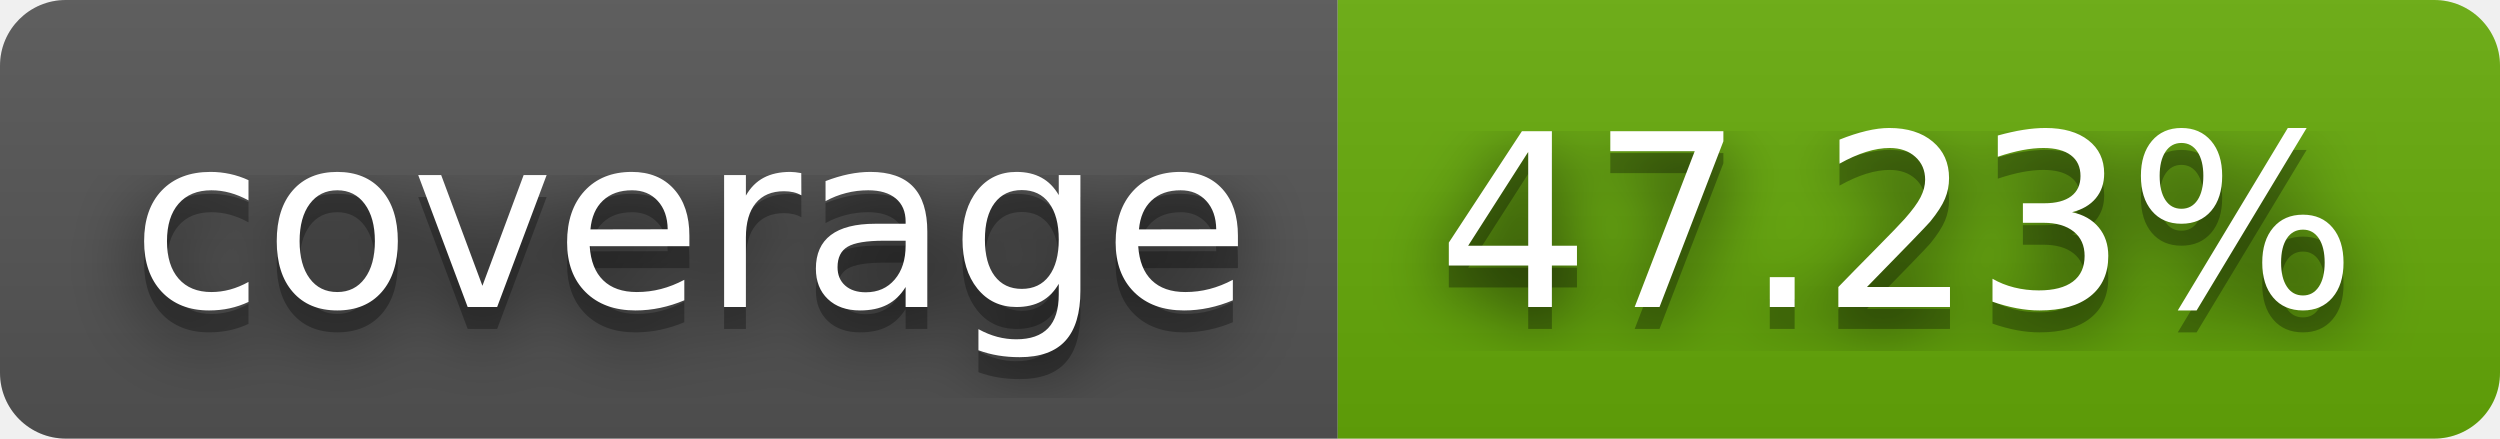
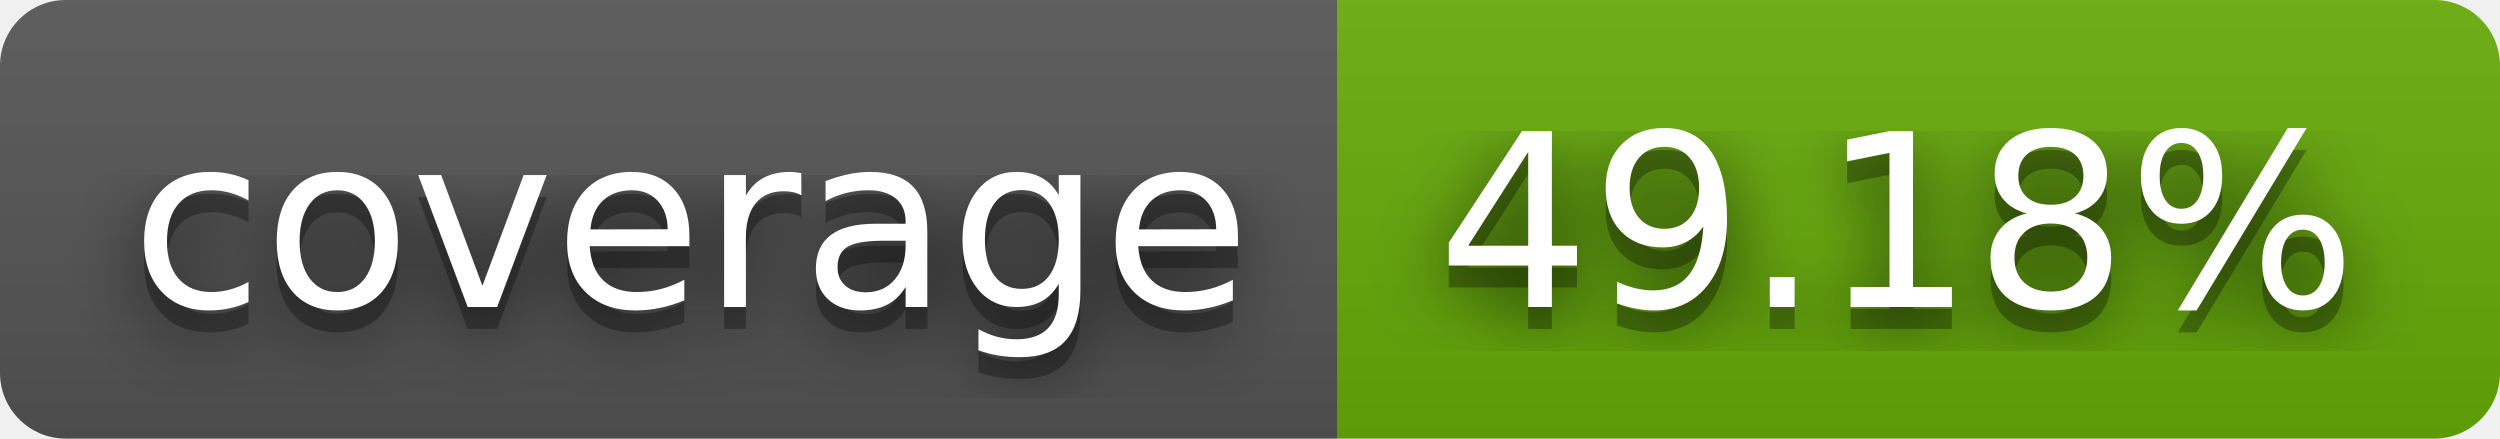
- <svg xmlns="http://www.w3.org/2000/svg" width="114" height="20" role="img" aria-label="coverage: 47.23%">
+ <svg xmlns="http://www.w3.org/2000/svg" width="114" height="20" role="img" aria-label="coverage: 49.18%">
  <filter id="blur">
    <feGaussianBlur stdDeviation="16" />
  </filter>
  <linearGradient id="s" x2="0" y2="100%">
    <stop offset="0" stop-color="#bbb" stop-opacity=".1" />
    <stop offset="1" stop-opacity=".1" />
  </linearGradient>
  <clipPath id="r">
    <rect width="114" height="20" rx="3" />
  </clipPath>
  <g clip-path="url(#r)">
    <rect width="61" height="20" fill="#555" />
    <rect x="61" width="53" height="20" fill="#67ac09" />
    <rect width="114" height="20" fill="url(#s)" />
  </g>
  <g fill="#fff" text-anchor="middle" font-family="Verdana,Geneva,DejaVu Sans,sans-serif" text-rendering="geometricPrecision" font-size="110">
    <g transform="scale(.1)">
      <g aria-hidden="true" fill="#010101">
        <text x="315" y="150" fill-opacity=".8" filter="url(#blur)" textLength="510">coverage</text>
        <text x="315" y="150" fill-opacity=".3" textLength="510">coverage</text>
      </g>
      <text x="315" y="140" textLength="510">coverage</text>
    </g>
    <g transform="scale(.1)">
      <g aria-hidden="true" fill="#010101">
-         <text x="865" y="150" fill-opacity=".8" filter="url(#blur)" textLength="430">47.23%</text>
-         <text x="865" y="150" fill-opacity=".3" textLength="430">47.23%</text>
+         <text x="865" y="150" fill-opacity=".8" filter="url(#blur)" textLength="430">49.18%</text>
+         <text x="865" y="150" fill-opacity=".3" textLength="430">49.18%</text>
      </g>
-       <text x="865" y="140" textLength="430">47.23%</text>
+       <text x="865" y="140" textLength="430">49.18%</text>
    </g>
  </g>
</svg>
